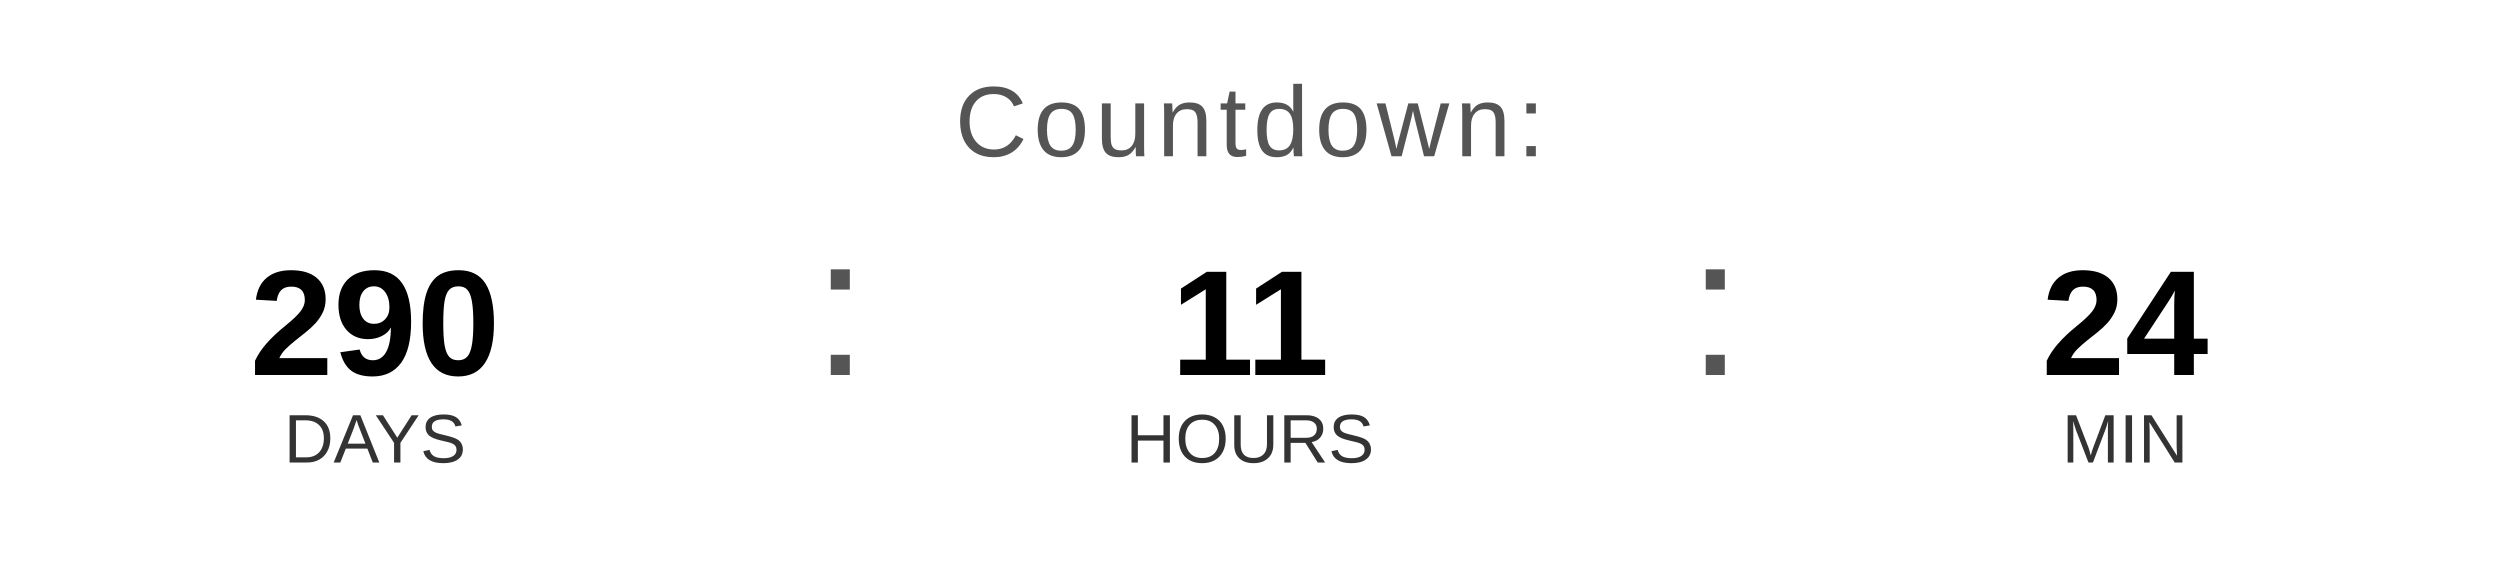
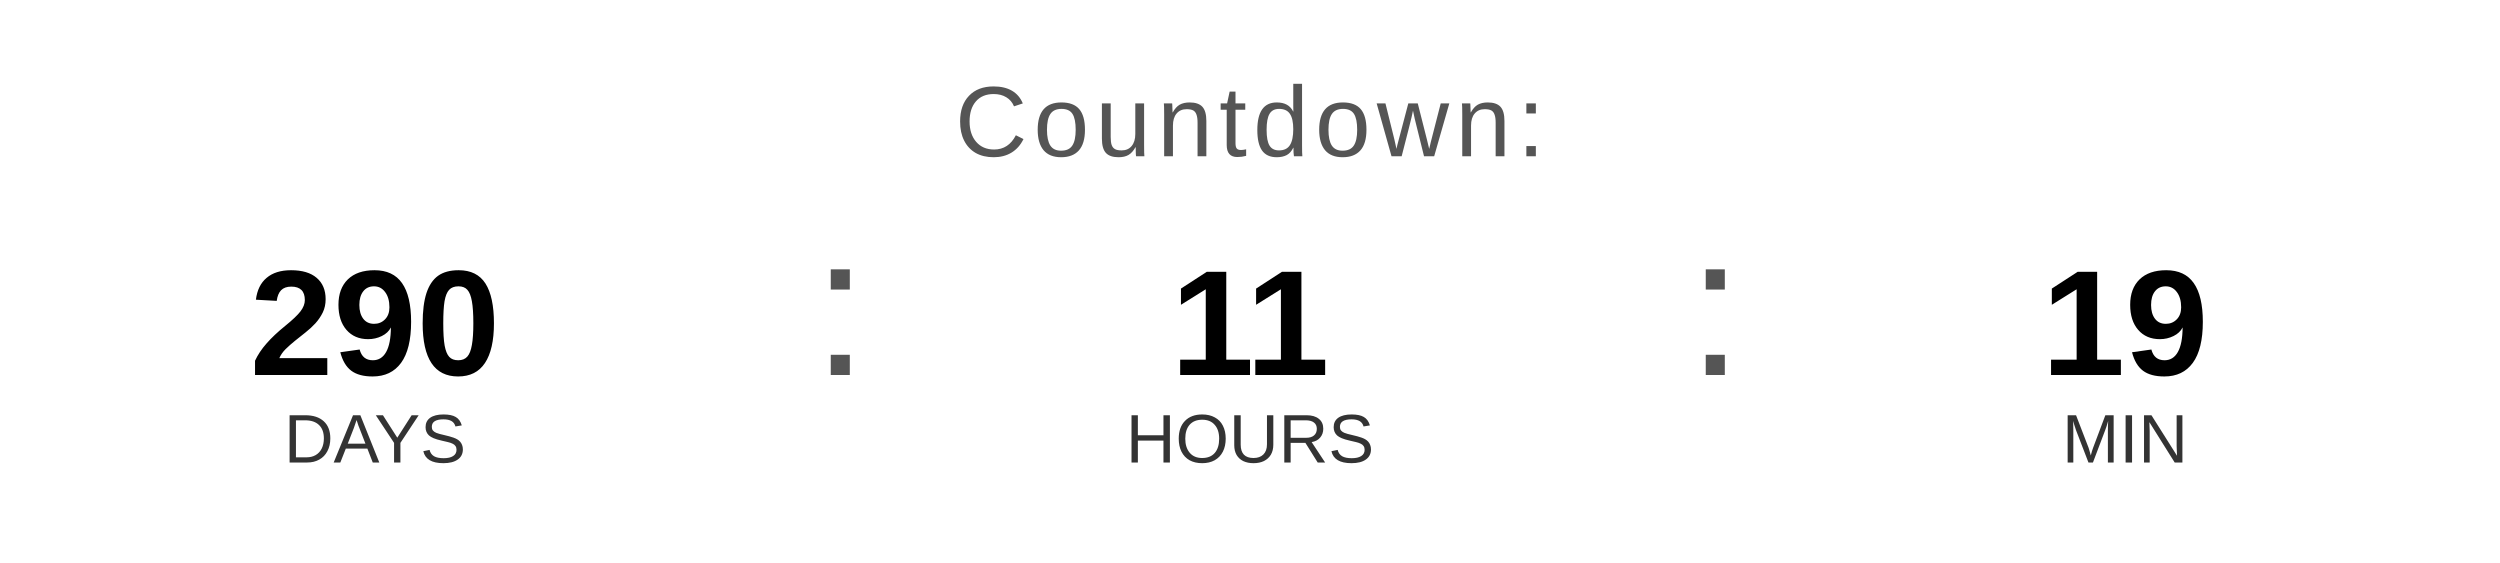
<svg xmlns="http://www.w3.org/2000/svg" width="400" height="90" viewBox="0 0 400 90">
  <text x="200" y="25" font-family="Arial, Helvetica, sans-serif" font-size="16" fill="#555555" text-anchor="middle" letter-spacing="1">
    Countdown:
  </text>
  <text x="60" y="60" font-family="Arial, Helvetica, sans-serif" font-size="24" font-weight="bold" fill="#000000" text-anchor="middle">290</text>
  <text x="60" y="74" font-family="Arial, Helvetica, sans-serif" font-size="11" fill="#333333" text-anchor="middle">DAYS</text>
  <text x="130" y="60" font-family="Arial, sans-serif" font-size="32" fill="#555555">:</text>
  <text x="200" y="60" font-family="Arial, Helvetica, sans-serif" font-size="24" font-weight="bold" fill="#000000" text-anchor="middle">11</text>
  <text x="200" y="74" font-family="Arial, Helvetica, sans-serif" font-size="11" fill="#333333" text-anchor="middle">HOURS</text>
  <text x="270" y="60" font-family="Arial, sans-serif" font-size="32" fill="#555555">:</text>
-   <text x="340" y="60" font-family="Arial, Helvetica, sans-serif" font-size="24" font-weight="bold" fill="#000000" text-anchor="middle">24</text>
+   <text x="340" y="60" font-family="Arial, Helvetica, sans-serif" font-size="24" font-weight="bold" fill="#000000" text-anchor="middle">19</text>
  <text x="340" y="74" font-family="Arial, Helvetica, sans-serif" font-size="11" fill="#333333" text-anchor="middle">MIN</text>
</svg>
